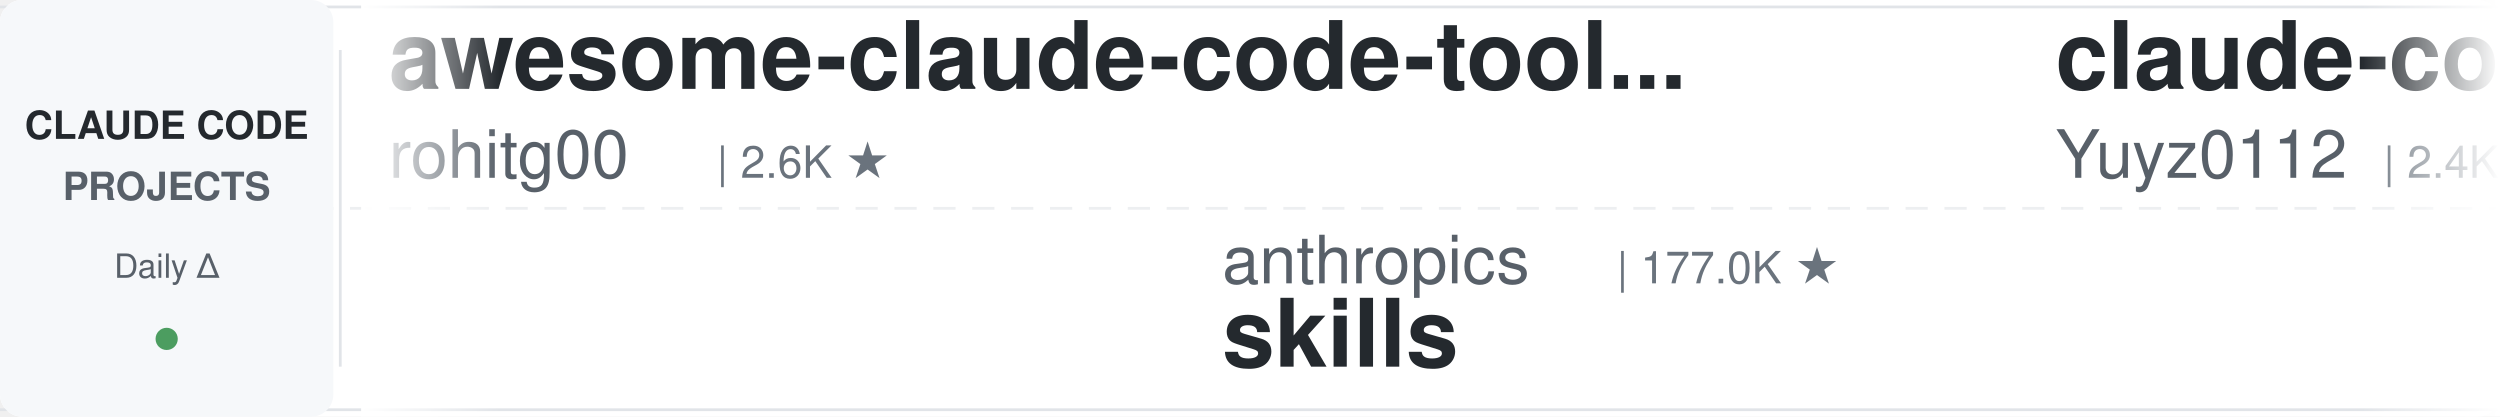
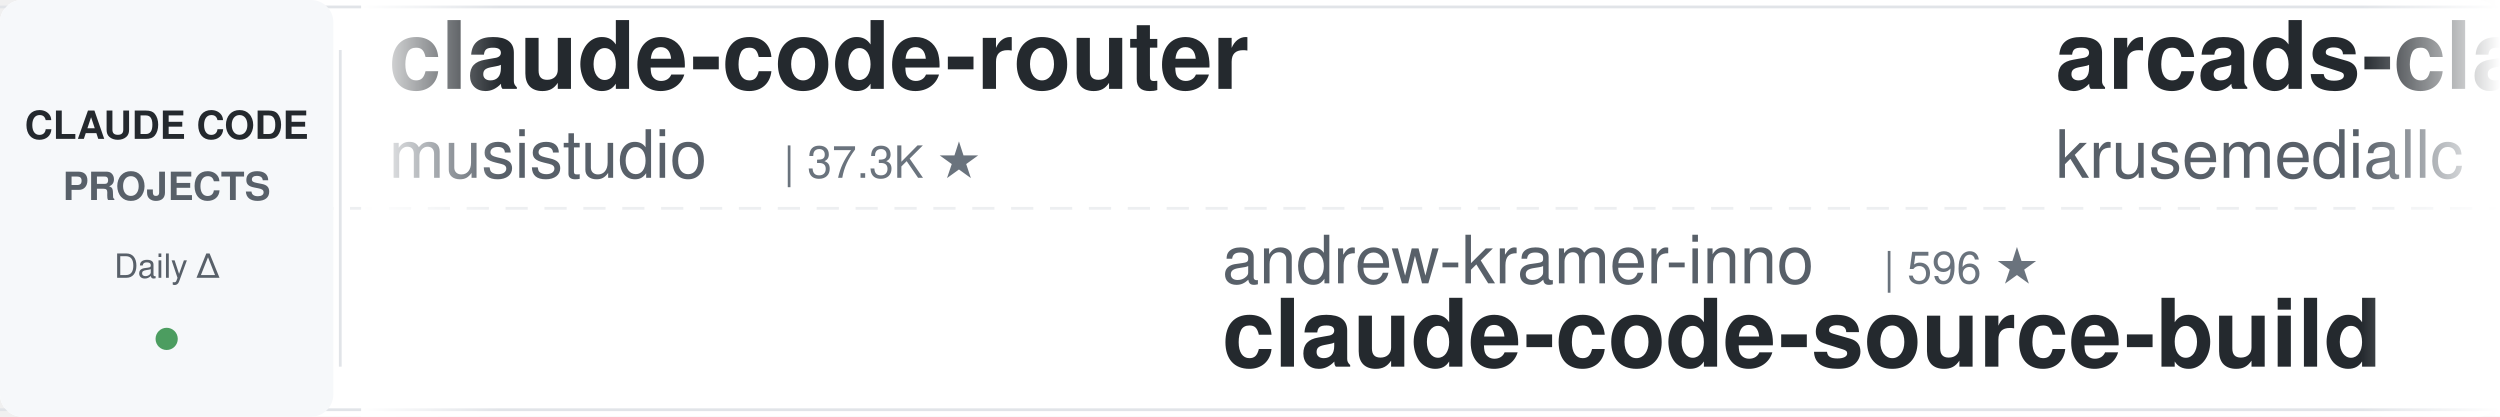
<svg xmlns="http://www.w3.org/2000/svg" width="900" height="150">
  <defs>
    <linearGradient id="leftFade" x1="0%" y1="0%" x2="100%" y2="0%">
      <stop offset="0%" style="stop-color:#ffffff;stop-opacity:1" />
      <stop offset="100%" style="stop-color:#ffffff;stop-opacity:0" />
    </linearGradient>
    <linearGradient id="rightFade" x1="0%" y1="0%" x2="100%" y2="0%">
      <stop offset="0%" style="stop-color:#ffffff;stop-opacity:0" />
      <stop offset="100%" style="stop-color:#ffffff;stop-opacity:1" />
    </linearGradient>
  </defs>
  <rect width="900" height="150" fill="#ffffff" rx="8" />
  <rect x="0" y="2" width="900" height="1" fill="#e1e4e8" />
  <rect x="0" y="147" width="900" height="1" fill="#e1e4e8" />
  <line x1="0" y1="75" x2="900" y2="75" stroke="#e1e4e8" stroke-width="1" stroke-dasharray="8 6" opacity="0.6" />
  <rect x="0" y="0" width="120" height="150" fill="#f6f8fa" rx="8" />
  <text x="60" y="50" font-family="-apple-system, BlinkMacSystemFont, 'Segoe UI', Helvetica, Arial, sans-serif" font-size="14" font-weight="600" fill="#24292e" text-anchor="middle">CLAUDE CODE</text>
  <text x="60" y="72" font-family="-apple-system, BlinkMacSystemFont, 'Segoe UI', Helvetica, Arial, sans-serif" font-size="14" font-weight="600" fill="#586069" text-anchor="middle">PROJECTS</text>
  <text x="60" y="100" font-family="-apple-system, BlinkMacSystemFont, 'Segoe UI', Helvetica, Arial, sans-serif" font-size="12" font-weight="500" fill="#586069" text-anchor="middle">Daily Δ</text>
  <circle cx="60" cy="122" r="4" fill="#22863a" opacity="0.8" />
  <rect x="122" y="18" width="1" height="114" fill="#e1e4e8" />
  <clipPath id="tickerClip">
    <rect x="130" y="0" width="770" height="150" />
  </clipPath>
  <g clip-path="url(#tickerClip)">
    <g id="tickerItems">
      <animateTransform attributeName="transform" attributeType="XML" type="translate" from="0 0" to="-3000 0" dur="54s" repeatCount="indefinite" />
      <g transform="translate(0, 0)">
-         <text x="140" y="32" font-family="-apple-system, BlinkMacSystemFont, 'Segoe UI', Helvetica, Arial, sans-serif" font-size="34" font-weight="600" fill="#24292e">awesome-claude-code-tool...</text>
-         <text x="140" y="64" font-family="-apple-system, BlinkMacSystemFont, 'Segoe UI', Helvetica, Arial, sans-serif" font-size="24" font-weight="400" fill="#586069">rohitg00</text>
-         <text x="258" y="64" font-family="-apple-system, BlinkMacSystemFont, 'Segoe UI', Helvetica, Arial, sans-serif" font-size="16" font-weight="500" fill="#6a737d">| 2.6K ★</text>
+         <text x="140" y="32" font-family="-apple-system, BlinkMacSystemFont, 'Segoe UI', Helvetica, Arial, sans-serif" font-size="34" font-weight="600" fill="#24292e">claude-code-router</text>
+         <text x="140" y="64" font-family="-apple-system, BlinkMacSystemFont, 'Segoe UI', Helvetica, Arial, sans-serif" font-size="24" font-weight="400" fill="#586069">musistudio</text>
+         <text x="282" y="64" font-family="-apple-system, BlinkMacSystemFont, 'Segoe UI', Helvetica, Arial, sans-serif" font-size="16" font-weight="500" fill="#6a737d">| 37.3K ★</text>
      </g>
      <g transform="translate(300, 0)">
-         <text x="140" y="102" font-family="-apple-system, BlinkMacSystemFont, 'Segoe UI', Helvetica, Arial, sans-serif" font-size="24" font-weight="400" fill="#586069">anthropics</text>
-         <text x="282" y="102" font-family="-apple-system, BlinkMacSystemFont, 'Segoe UI', Helvetica, Arial, sans-serif" font-size="16" font-weight="500" fill="#6a737d">| 177.0K ★</text>
-         <text x="140" y="132" font-family="-apple-system, BlinkMacSystemFont, 'Segoe UI', Helvetica, Arial, sans-serif" font-size="34" font-weight="600" fill="#24292e">skills</text>
+         <text x="140" y="102" font-family="-apple-system, BlinkMacSystemFont, 'Segoe UI', Helvetica, Arial, sans-serif" font-size="24" font-weight="400" fill="#586069">andrew-kramer-inno</text>
+         <text x="378" y="102" font-family="-apple-system, BlinkMacSystemFont, 'Segoe UI', Helvetica, Arial, sans-serif" font-size="16" font-weight="500" fill="#6a737d">| 596 ★</text>
+         <text x="140" y="132" font-family="-apple-system, BlinkMacSystemFont, 'Segoe UI', Helvetica, Arial, sans-serif" font-size="34" font-weight="600" fill="#24292e">claude-code-source-build</text>
      </g>
      <g transform="translate(600, 0)">
-         <text x="140" y="32" font-family="-apple-system, BlinkMacSystemFont, 'Segoe UI', Helvetica, Arial, sans-serif" font-size="34" font-weight="600" fill="#24292e">claude-code-reverse</text>
-         <text x="140" y="64" font-family="-apple-system, BlinkMacSystemFont, 'Segoe UI', Helvetica, Arial, sans-serif" font-size="24" font-weight="400" fill="#586069">Yuyz0112</text>
-         <text x="258" y="64" font-family="-apple-system, BlinkMacSystemFont, 'Segoe UI', Helvetica, Arial, sans-serif" font-size="16" font-weight="500" fill="#6a737d">| 2.4K ★</text>
+         <text x="140" y="32" font-family="-apple-system, BlinkMacSystemFont, 'Segoe UI', Helvetica, Arial, sans-serif" font-size="34" font-weight="600" fill="#24292e">arcads-claude-code</text>
+         <text x="140" y="64" font-family="-apple-system, BlinkMacSystemFont, 'Segoe UI', Helvetica, Arial, sans-serif" font-size="24" font-weight="400" fill="#586069">krusemediallc</text>
+         <text x="318" y="64" font-family="-apple-system, BlinkMacSystemFont, 'Segoe UI', Helvetica, Arial, sans-serif" font-size="16" font-weight="500" fill="#6a737d">| 1.5K ★</text>
      </g>
      <g transform="translate(900, 0)">
-         <text x="140" y="102" font-family="-apple-system, BlinkMacSystemFont, 'Segoe UI', Helvetica, Arial, sans-serif" font-size="24" font-weight="400" fill="#586069">disler</text>
-         <text x="234" y="102" font-family="-apple-system, BlinkMacSystemFont, 'Segoe UI', Helvetica, Arial, sans-serif" font-size="16" font-weight="500" fill="#6a737d">| 1.7K ★</text>
-         <text x="140" y="132" font-family="-apple-system, BlinkMacSystemFont, 'Segoe UI', Helvetica, Arial, sans-serif" font-size="34" font-weight="600" fill="#24292e">pi-vs-claude-code</text>
+         <text x="140" y="102" font-family="-apple-system, BlinkMacSystemFont, 'Segoe UI', Helvetica, Arial, sans-serif" font-size="24" font-weight="400" fill="#586069">affaan-m</text>
+         <text x="258" y="102" font-family="-apple-system, BlinkMacSystemFont, 'Segoe UI', Helvetica, Arial, sans-serif" font-size="16" font-weight="500" fill="#6a737d">| 262.1K ★</text>
+         <text x="140" y="132" font-family="-apple-system, BlinkMacSystemFont, 'Segoe UI', Helvetica, Arial, sans-serif" font-size="34" font-weight="600" fill="#24292e">ECC</text>
      </g>
      <g transform="translate(1200, 0)">
-         <text x="140" y="32" font-family="-apple-system, BlinkMacSystemFont, 'Segoe UI', Helvetica, Arial, sans-serif" font-size="34" font-weight="600" fill="#24292e">ECC</text>
-         <text x="140" y="64" font-family="-apple-system, BlinkMacSystemFont, 'Segoe UI', Helvetica, Arial, sans-serif" font-size="24" font-weight="400" fill="#586069">affaan-m</text>
-         <text x="258" y="64" font-family="-apple-system, BlinkMacSystemFont, 'Segoe UI', Helvetica, Arial, sans-serif" font-size="16" font-weight="500" fill="#6a737d">| 262.1K ★</text>
+         <text x="140" y="32" font-family="-apple-system, BlinkMacSystemFont, 'Segoe UI', Helvetica, Arial, sans-serif" font-size="34" font-weight="600" fill="#24292e">claude-code-from-scratch</text>
+         <text x="140" y="64" font-family="-apple-system, BlinkMacSystemFont, 'Segoe UI', Helvetica, Arial, sans-serif" font-size="24" font-weight="400" fill="#586069">Windy3f3f3f3f</text>
+         <text x="318" y="64" font-family="-apple-system, BlinkMacSystemFont, 'Segoe UI', Helvetica, Arial, sans-serif" font-size="16" font-weight="500" fill="#6a737d">| 2.7K ★</text>
      </g>
      <g transform="translate(1500, 0)">
-         <text x="140" y="102" font-family="-apple-system, BlinkMacSystemFont, 'Segoe UI', Helvetica, Arial, sans-serif" font-size="24" font-weight="400" fill="#586069">anthropics</text>
-         <text x="282" y="102" font-family="-apple-system, BlinkMacSystemFont, 'Segoe UI', Helvetica, Arial, sans-serif" font-size="16" font-weight="500" fill="#6a737d">| 985 ★</text>
-         <text x="140" y="132" font-family="-apple-system, BlinkMacSystemFont, 'Segoe UI', Helvetica, Arial, sans-serif" font-size="34" font-weight="600" fill="#24292e">claude-code-base-action</text>
+         <text x="140" y="102" font-family="-apple-system, BlinkMacSystemFont, 'Segoe UI', Helvetica, Arial, sans-serif" font-size="24" font-weight="400" fill="#586069">ccplugins</text>
+         <text x="270" y="102" font-family="-apple-system, BlinkMacSystemFont, 'Segoe UI', Helvetica, Arial, sans-serif" font-size="16" font-weight="500" fill="#6a737d">| 946 ★</text>
+         <text x="140" y="132" font-family="-apple-system, BlinkMacSystemFont, 'Segoe UI', Helvetica, Arial, sans-serif" font-size="34" font-weight="600" fill="#24292e">awesome-claude-code-plug...</text>
      </g>
      <g transform="translate(1800, 0)">
-         <text x="140" y="32" font-family="-apple-system, BlinkMacSystemFont, 'Segoe UI', Helvetica, Arial, sans-serif" font-size="34" font-weight="600" fill="#24292e">claude-code-showcase</text>
-         <text x="140" y="64" font-family="-apple-system, BlinkMacSystemFont, 'Segoe UI', Helvetica, Arial, sans-serif" font-size="24" font-weight="400" fill="#586069">ChrisWiles</text>
-         <text x="282" y="64" font-family="-apple-system, BlinkMacSystemFont, 'Segoe UI', Helvetica, Arial, sans-serif" font-size="16" font-weight="500" fill="#6a737d">| 6.1K ★</text>
+         <text x="140" y="32" font-family="-apple-system, BlinkMacSystemFont, 'Segoe UI', Helvetica, Arial, sans-serif" font-size="34" font-weight="600" fill="#24292e">oh-my-claudecode</text>
+         <text x="140" y="64" font-family="-apple-system, BlinkMacSystemFont, 'Segoe UI', Helvetica, Arial, sans-serif" font-size="24" font-weight="400" fill="#586069">Yeachan-Heo</text>
+         <text x="294" y="64" font-family="-apple-system, BlinkMacSystemFont, 'Segoe UI', Helvetica, Arial, sans-serif" font-size="16" font-weight="500" fill="#6a737d">| 39.2K ★</text>
      </g>
      <g transform="translate(2100, 0)">
-         <text x="140" y="102" font-family="-apple-system, BlinkMacSystemFont, 'Segoe UI', Helvetica, Arial, sans-serif" font-size="24" font-weight="400" fill="#586069">Windy3f3f3f3f</text>
-         <text x="318" y="102" font-family="-apple-system, BlinkMacSystemFont, 'Segoe UI', Helvetica, Arial, sans-serif" font-size="16" font-weight="500" fill="#6a737d">| 3.6K ★</text>
-         <text x="140" y="132" font-family="-apple-system, BlinkMacSystemFont, 'Segoe UI', Helvetica, Arial, sans-serif" font-size="34" font-weight="600" fill="#24292e">how-claude-code-works</text>
+         <text x="140" y="102" font-family="-apple-system, BlinkMacSystemFont, 'Segoe UI', Helvetica, Arial, sans-serif" font-size="24" font-weight="400" fill="#586069">disler</text>
+         <text x="234" y="102" font-family="-apple-system, BlinkMacSystemFont, 'Segoe UI', Helvetica, Arial, sans-serif" font-size="16" font-weight="500" fill="#6a737d">| 3.9K ★</text>
+         <text x="140" y="132" font-family="-apple-system, BlinkMacSystemFont, 'Segoe UI', Helvetica, Arial, sans-serif" font-size="34" font-weight="600" fill="#24292e">claude-code-hooks-master...</text>
      </g>
      <g transform="translate(2400, 0)">
-         <text x="140" y="32" font-family="-apple-system, BlinkMacSystemFont, 'Segoe UI', Helvetica, Arial, sans-serif" font-size="34" font-weight="600" fill="#24292e">claude-code-harness</text>
-         <text x="140" y="64" font-family="-apple-system, BlinkMacSystemFont, 'Segoe UI', Helvetica, Arial, sans-serif" font-size="24" font-weight="400" fill="#586069">Chachamaru127</text>
-         <text x="318" y="64" font-family="-apple-system, BlinkMacSystemFont, 'Segoe UI', Helvetica, Arial, sans-serif" font-size="16" font-weight="500" fill="#6a737d">| 3.1K ★</text>
+         <text x="140" y="32" font-family="-apple-system, BlinkMacSystemFont, 'Segoe UI', Helvetica, Arial, sans-serif" font-size="34" font-weight="600" fill="#24292e">claude-code-prompts</text>
+         <text x="140" y="64" font-family="-apple-system, BlinkMacSystemFont, 'Segoe UI', Helvetica, Arial, sans-serif" font-size="24" font-weight="400" fill="#586069">repowise-dev</text>
+         <text x="306" y="64" font-family="-apple-system, BlinkMacSystemFont, 'Segoe UI', Helvetica, Arial, sans-serif" font-size="16" font-weight="500" fill="#6a737d">| 1.2K ★</text>
      </g>
      <g transform="translate(2700, 0)">
-         <text x="140" y="102" font-family="-apple-system, BlinkMacSystemFont, 'Segoe UI', Helvetica, Arial, sans-serif" font-size="24" font-weight="400" fill="#586069">darcyegb</text>
-         <text x="258" y="102" font-family="-apple-system, BlinkMacSystemFont, 'Segoe UI', Helvetica, Arial, sans-serif" font-size="16" font-weight="500" fill="#6a737d">| 765 ★</text>
-         <text x="140" y="132" font-family="-apple-system, BlinkMacSystemFont, 'Segoe UI', Helvetica, Arial, sans-serif" font-size="34" font-weight="600" fill="#24292e">ClaudeCodeAgents</text>
+         <text x="140" y="102" font-family="-apple-system, BlinkMacSystemFont, 'Segoe UI', Helvetica, Arial, sans-serif" font-size="24" font-weight="400" fill="#586069">OneRedOak</text>
+         <text x="270" y="102" font-family="-apple-system, BlinkMacSystemFont, 'Segoe UI', Helvetica, Arial, sans-serif" font-size="16" font-weight="500" fill="#6a737d">| 3.9K ★</text>
+         <text x="140" y="132" font-family="-apple-system, BlinkMacSystemFont, 'Segoe UI', Helvetica, Arial, sans-serif" font-size="34" font-weight="600" fill="#24292e">claude-code-workflows</text>
      </g>
      <g transform="translate(3000, 0)">
-         <text x="140" y="32" font-family="-apple-system, BlinkMacSystemFont, 'Segoe UI', Helvetica, Arial, sans-serif" font-size="34" font-weight="600" fill="#24292e">awesome-claude-code-tool...</text>
-         <text x="140" y="64" font-family="-apple-system, BlinkMacSystemFont, 'Segoe UI', Helvetica, Arial, sans-serif" font-size="24" font-weight="400" fill="#586069">rohitg00</text>
-         <text x="258" y="64" font-family="-apple-system, BlinkMacSystemFont, 'Segoe UI', Helvetica, Arial, sans-serif" font-size="16" font-weight="500" fill="#6a737d">| 2.6K ★</text>
+         <text x="140" y="32" font-family="-apple-system, BlinkMacSystemFont, 'Segoe UI', Helvetica, Arial, sans-serif" font-size="34" font-weight="600" fill="#24292e">claude-code-router</text>
+         <text x="140" y="64" font-family="-apple-system, BlinkMacSystemFont, 'Segoe UI', Helvetica, Arial, sans-serif" font-size="24" font-weight="400" fill="#586069">musistudio</text>
+         <text x="282" y="64" font-family="-apple-system, BlinkMacSystemFont, 'Segoe UI', Helvetica, Arial, sans-serif" font-size="16" font-weight="500" fill="#6a737d">| 37.3K ★</text>
      </g>
      <g transform="translate(3300, 0)">
-         <text x="140" y="102" font-family="-apple-system, BlinkMacSystemFont, 'Segoe UI', Helvetica, Arial, sans-serif" font-size="24" font-weight="400" fill="#586069">anthropics</text>
-         <text x="282" y="102" font-family="-apple-system, BlinkMacSystemFont, 'Segoe UI', Helvetica, Arial, sans-serif" font-size="16" font-weight="500" fill="#6a737d">| 177.0K ★</text>
-         <text x="140" y="132" font-family="-apple-system, BlinkMacSystemFont, 'Segoe UI', Helvetica, Arial, sans-serif" font-size="34" font-weight="600" fill="#24292e">skills</text>
+         <text x="140" y="102" font-family="-apple-system, BlinkMacSystemFont, 'Segoe UI', Helvetica, Arial, sans-serif" font-size="24" font-weight="400" fill="#586069">andrew-kramer-inno</text>
+         <text x="378" y="102" font-family="-apple-system, BlinkMacSystemFont, 'Segoe UI', Helvetica, Arial, sans-serif" font-size="16" font-weight="500" fill="#6a737d">| 596 ★</text>
+         <text x="140" y="132" font-family="-apple-system, BlinkMacSystemFont, 'Segoe UI', Helvetica, Arial, sans-serif" font-size="34" font-weight="600" fill="#24292e">claude-code-source-build</text>
      </g>
      <g transform="translate(3600, 0)">
-         <text x="140" y="32" font-family="-apple-system, BlinkMacSystemFont, 'Segoe UI', Helvetica, Arial, sans-serif" font-size="34" font-weight="600" fill="#24292e">claude-code-reverse</text>
-         <text x="140" y="64" font-family="-apple-system, BlinkMacSystemFont, 'Segoe UI', Helvetica, Arial, sans-serif" font-size="24" font-weight="400" fill="#586069">Yuyz0112</text>
-         <text x="258" y="64" font-family="-apple-system, BlinkMacSystemFont, 'Segoe UI', Helvetica, Arial, sans-serif" font-size="16" font-weight="500" fill="#6a737d">| 2.4K ★</text>
+         <text x="140" y="32" font-family="-apple-system, BlinkMacSystemFont, 'Segoe UI', Helvetica, Arial, sans-serif" font-size="34" font-weight="600" fill="#24292e">arcads-claude-code</text>
+         <text x="140" y="64" font-family="-apple-system, BlinkMacSystemFont, 'Segoe UI', Helvetica, Arial, sans-serif" font-size="24" font-weight="400" fill="#586069">krusemediallc</text>
+         <text x="318" y="64" font-family="-apple-system, BlinkMacSystemFont, 'Segoe UI', Helvetica, Arial, sans-serif" font-size="16" font-weight="500" fill="#6a737d">| 1.5K ★</text>
      </g>
      <g transform="translate(3900, 0)">
-         <text x="140" y="102" font-family="-apple-system, BlinkMacSystemFont, 'Segoe UI', Helvetica, Arial, sans-serif" font-size="24" font-weight="400" fill="#586069">disler</text>
-         <text x="234" y="102" font-family="-apple-system, BlinkMacSystemFont, 'Segoe UI', Helvetica, Arial, sans-serif" font-size="16" font-weight="500" fill="#6a737d">| 1.7K ★</text>
-         <text x="140" y="132" font-family="-apple-system, BlinkMacSystemFont, 'Segoe UI', Helvetica, Arial, sans-serif" font-size="34" font-weight="600" fill="#24292e">pi-vs-claude-code</text>
+         <text x="140" y="102" font-family="-apple-system, BlinkMacSystemFont, 'Segoe UI', Helvetica, Arial, sans-serif" font-size="24" font-weight="400" fill="#586069">affaan-m</text>
+         <text x="258" y="102" font-family="-apple-system, BlinkMacSystemFont, 'Segoe UI', Helvetica, Arial, sans-serif" font-size="16" font-weight="500" fill="#6a737d">| 262.1K ★</text>
+         <text x="140" y="132" font-family="-apple-system, BlinkMacSystemFont, 'Segoe UI', Helvetica, Arial, sans-serif" font-size="34" font-weight="600" fill="#24292e">ECC</text>
      </g>
    </g>
  </g>
  <rect x="130" y="0" width="50" height="150" fill="url(#leftFade)" />
  <rect x="850" y="0" width="50" height="150" fill="url(#rightFade)" />
</svg>
